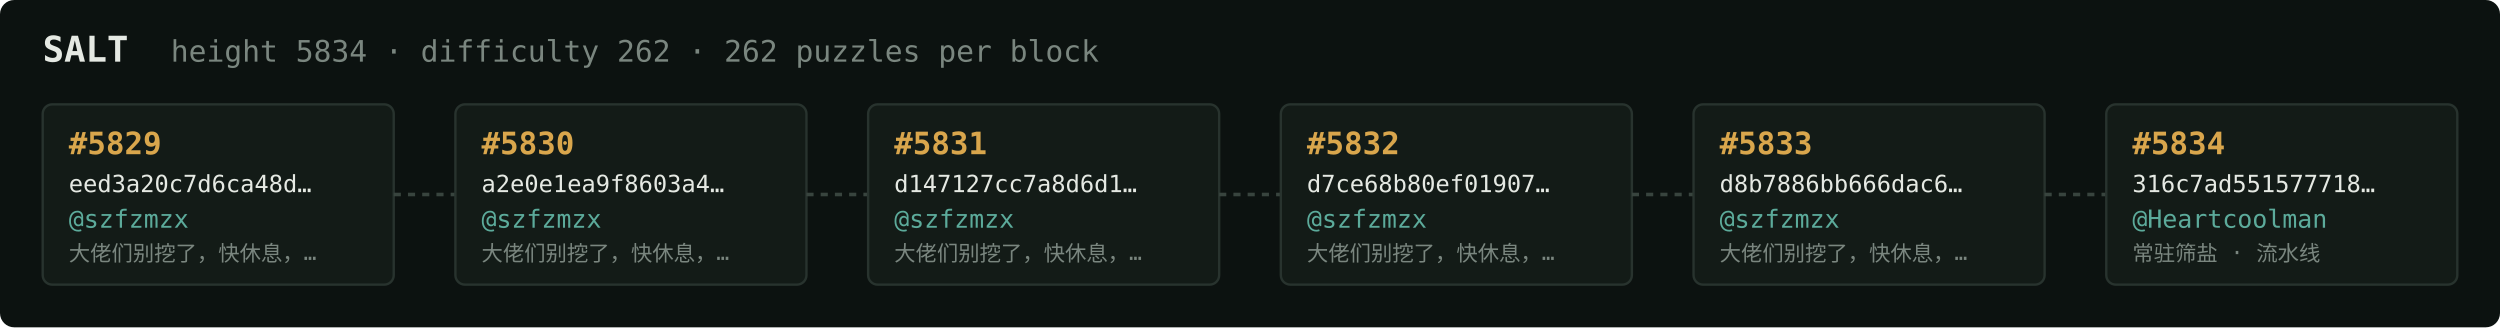
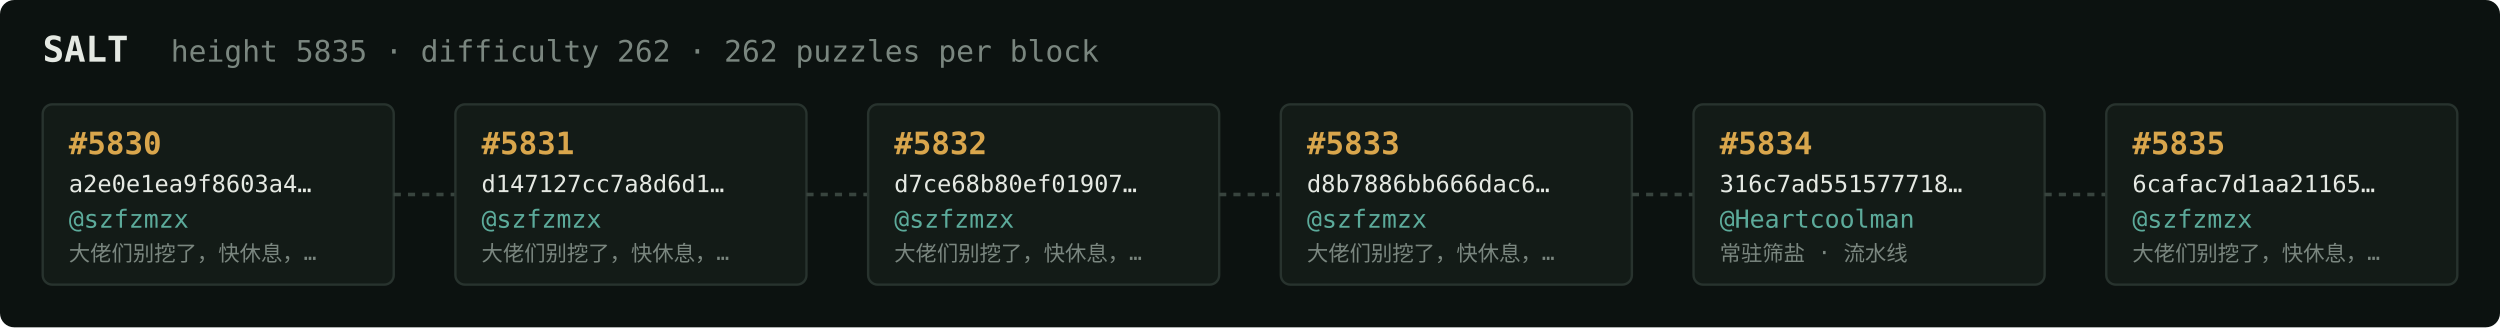
<svg xmlns="http://www.w3.org/2000/svg" width="1054" height="138" viewBox="0 0 1054 138" font-family="ui-monospace,SFMono-Regular,Menlo,monospace">
  <rect fill="#0c1210" width="1054" height="138" rx="6" />
  <text x="18" y="26" fill="#e5e9e3" font-size="15" font-weight="700">SALT</text>
-   <text x="72" y="26" fill="#7a867f" font-size="12.5">height 5834 · difficulty 262 · 262 puzzles per block</text>
+   <text x="72" y="26" fill="#7a867f" font-size="12.5">height 5835 · difficulty 262 · 262 puzzles per block</text>
  <rect x="18" y="44" width="148" height="76" rx="4" fill="#131b17" stroke="#28332e" stroke-width="1" />
-   <text x="29" y="65" fill="#d9a64c" font-size="13" font-weight="700">#5829</text>
-   <text x="29" y="81" fill="#e5e9e3" font-size="10">eed3a20c7d6ca48d…</text>
+   <text x="29" y="65" fill="#d9a64c" font-size="13" font-weight="700">#5830</text>
+   <text x="29" y="81" fill="#e5e9e3" font-size="10">a2e0e1ea9f8603a4…</text>
  <text x="29" y="96" fill="#5cab9b" font-size="10.5">@szfzmzx</text>
  <text x="29" y="110" fill="#7a867f" font-size="9">大佬们别挖了，快休息，…</text>
  <line x1="166" y1="82.0" x2="192" y2="82.0" stroke="#38443e" stroke-width="1.5" stroke-dasharray="3 3" />
  <rect x="192" y="44" width="148" height="76" rx="4" fill="#131b17" stroke="#28332e" stroke-width="1" />
-   <text x="203" y="65" fill="#d9a64c" font-size="13" font-weight="700">#5830</text>
-   <text x="203" y="81" fill="#e5e9e3" font-size="10">a2e0e1ea9f8603a4…</text>
+   <text x="203" y="65" fill="#d9a64c" font-size="13" font-weight="700">#5831</text>
+   <text x="203" y="81" fill="#e5e9e3" font-size="10">d147127cc7a8d6d1…</text>
  <text x="203" y="96" fill="#5cab9b" font-size="10.5">@szfzmzx</text>
  <text x="203" y="110" fill="#7a867f" font-size="9">大佬们别挖了，快休息，…</text>
  <line x1="340" y1="82.0" x2="366" y2="82.0" stroke="#38443e" stroke-width="1.5" stroke-dasharray="3 3" />
  <rect x="366" y="44" width="148" height="76" rx="4" fill="#131b17" stroke="#28332e" stroke-width="1" />
-   <text x="377" y="65" fill="#d9a64c" font-size="13" font-weight="700">#5831</text>
-   <text x="377" y="81" fill="#e5e9e3" font-size="10">d147127cc7a8d6d1…</text>
+   <text x="377" y="65" fill="#d9a64c" font-size="13" font-weight="700">#5832</text>
+   <text x="377" y="81" fill="#e5e9e3" font-size="10">d7ce68b80ef01907…</text>
  <text x="377" y="96" fill="#5cab9b" font-size="10.5">@szfzmzx</text>
  <text x="377" y="110" fill="#7a867f" font-size="9">大佬们别挖了，快休息，…</text>
  <line x1="514" y1="82.0" x2="540" y2="82.0" stroke="#38443e" stroke-width="1.5" stroke-dasharray="3 3" />
  <rect x="540" y="44" width="148" height="76" rx="4" fill="#131b17" stroke="#28332e" stroke-width="1" />
-   <text x="551" y="65" fill="#d9a64c" font-size="13" font-weight="700">#5832</text>
-   <text x="551" y="81" fill="#e5e9e3" font-size="10">d7ce68b80ef01907…</text>
+   <text x="551" y="65" fill="#d9a64c" font-size="13" font-weight="700">#5833</text>
+   <text x="551" y="81" fill="#e5e9e3" font-size="10">d8b7886bb666dac6…</text>
  <text x="551" y="96" fill="#5cab9b" font-size="10.5">@szfzmzx</text>
  <text x="551" y="110" fill="#7a867f" font-size="9">大佬们别挖了，快休息，…</text>
  <line x1="688" y1="82.0" x2="714" y2="82.0" stroke="#38443e" stroke-width="1.5" stroke-dasharray="3 3" />
  <rect x="714" y="44" width="148" height="76" rx="4" fill="#131b17" stroke="#28332e" stroke-width="1" />
-   <text x="725" y="65" fill="#d9a64c" font-size="13" font-weight="700">#5833</text>
-   <text x="725" y="81" fill="#e5e9e3" font-size="10">d8b7886bb666dac6…</text>
-   <text x="725" y="96" fill="#5cab9b" font-size="10.5">@szfzmzx</text>
-   <text x="725" y="110" fill="#7a867f" font-size="9">大佬们别挖了，快休息，…</text>
+   <text x="725" y="65" fill="#d9a64c" font-size="13" font-weight="700">#5834</text>
+   <text x="725" y="81" fill="#e5e9e3" font-size="10">316c7ad551577718…</text>
+   <text x="725" y="96" fill="#5cab9b" font-size="10.5">@Heartcoolman</text>
+   <text x="725" y="110" fill="#7a867f" font-size="9">常驻筛盐 · 流水线</text>
  <line x1="862" y1="82.0" x2="888" y2="82.0" stroke="#38443e" stroke-width="1.5" stroke-dasharray="3 3" />
  <rect x="888" y="44" width="148" height="76" rx="4" fill="#131b17" stroke="#28332e" stroke-width="1" />
-   <text x="899" y="65" fill="#d9a64c" font-size="13" font-weight="700">#5834</text>
-   <text x="899" y="81" fill="#e5e9e3" font-size="10">316c7ad551577718…</text>
-   <text x="899" y="96" fill="#5cab9b" font-size="10.5">@Heartcoolman</text>
-   <text x="899" y="110" fill="#7a867f" font-size="9">常驻筛盐 · 流水线</text>
+   <text x="899" y="65" fill="#d9a64c" font-size="13" font-weight="700">#5835</text>
+   <text x="899" y="81" fill="#e5e9e3" font-size="10">6cafac7d1aa21165…</text>
+   <text x="899" y="96" fill="#5cab9b" font-size="10.5">@szfzmzx</text>
+   <text x="899" y="110" fill="#7a867f" font-size="9">大佬们别挖了，快休息，…</text>
</svg>
